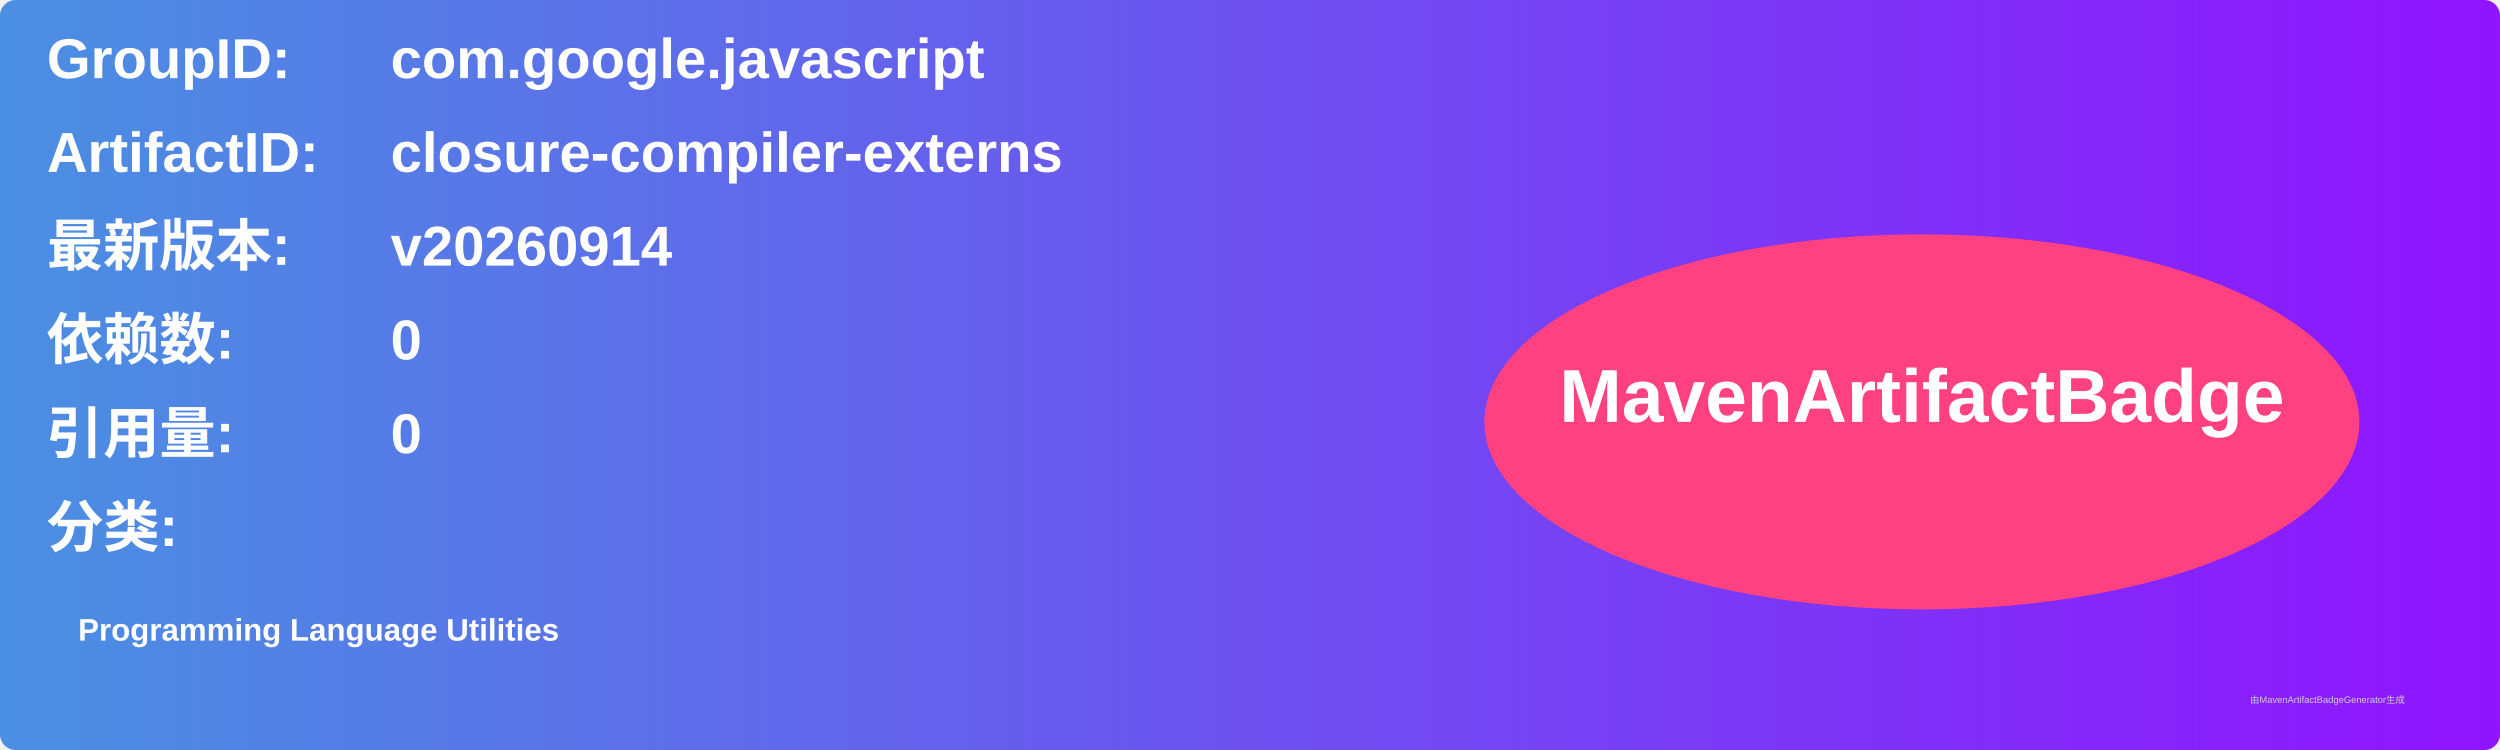
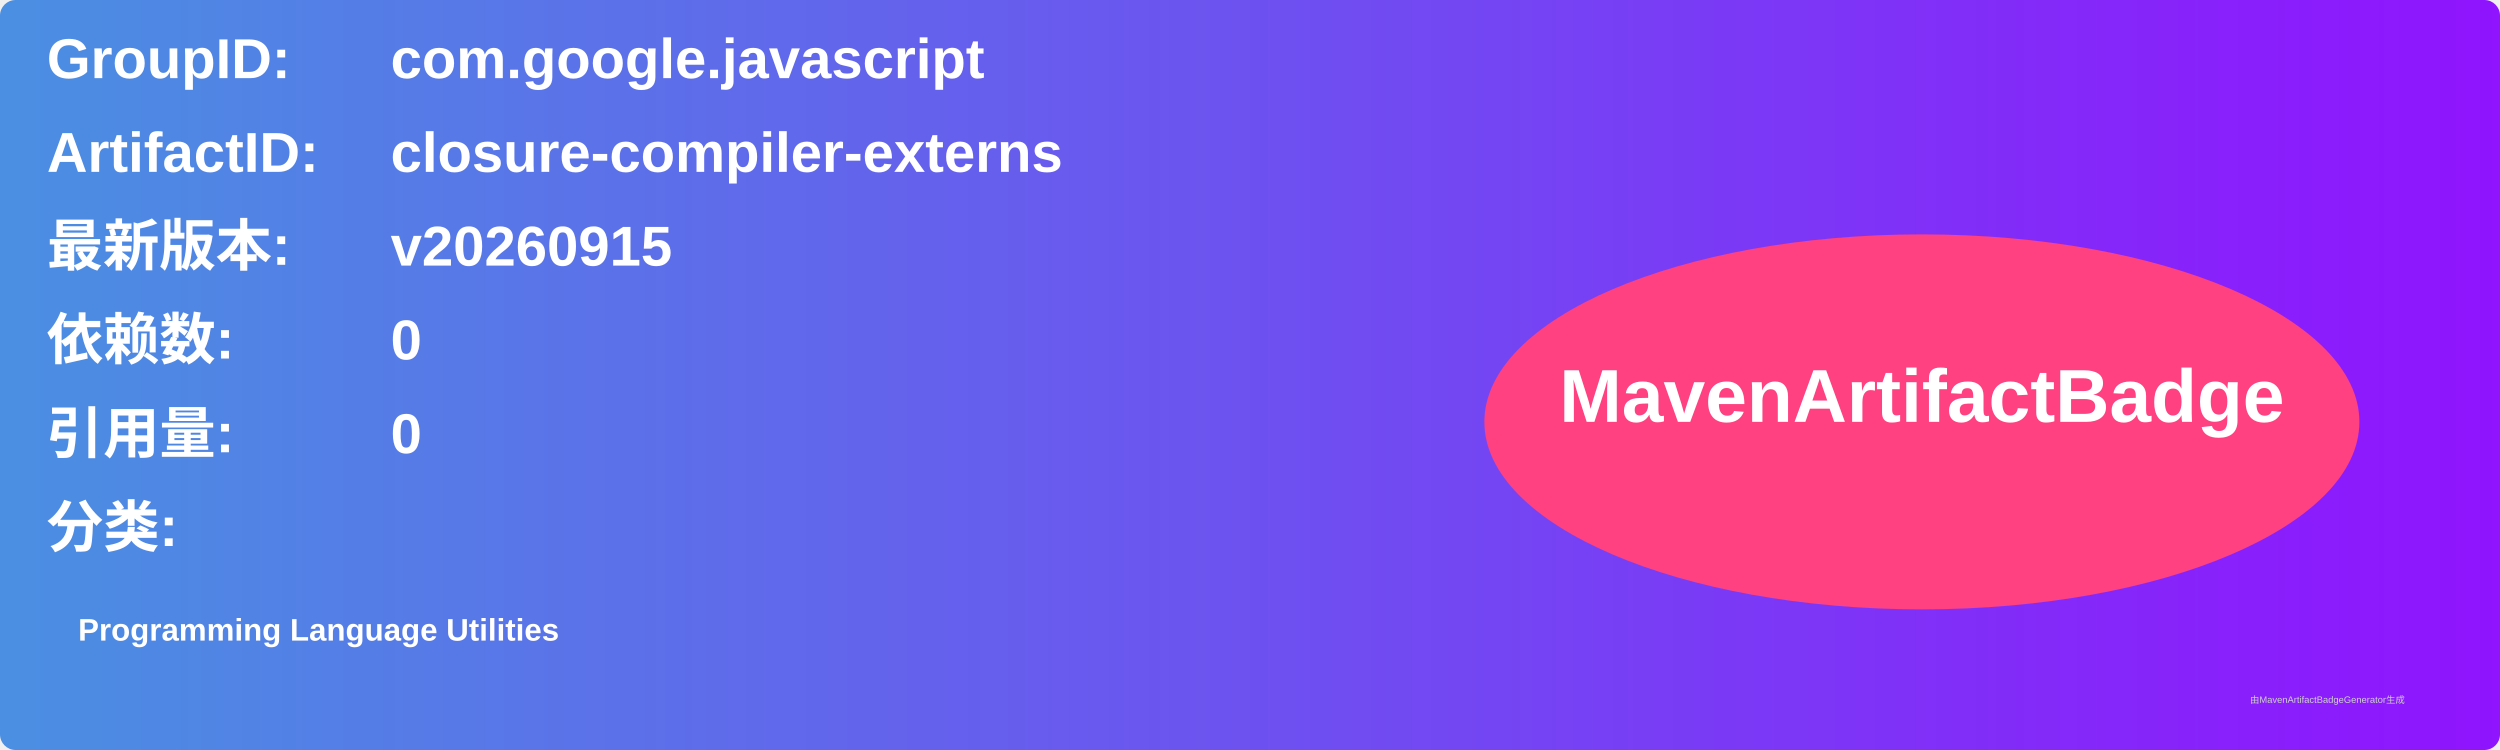
<svg xmlns="http://www.w3.org/2000/svg" width="800" height="240" viewBox="0 0 800 240">
  <linearGradient id="grad" x1="0%" y1="0%" x2="100%" y2="0%">
    <stop offset="0%" stop-color="#4a90e2" />
    <stop offset="100%" stop-color="#9013fe" />
  </linearGradient>
  <rect width="100%" height="100%" rx="5" ry="5" fill="url(#grad)" />
  <g transform="translate(15, 15)">
    <text x="0" y="10" font-family="Arial" font-size="18" fill="white" font-weight="bold" width="260">GroupID:</text>
    <text x="110" y="10" font-family="Arial" font-size="18" fill="white" font-weight="bold" width="460">com.google.javascript</text>
    <text x="0" y="40" font-family="Arial" font-size="18" fill="white" font-weight="bold" width="260">ArtifactID:</text>
    <text x="110" y="40" font-family="Arial" font-size="18" fill="white" font-weight="bold" width="460">closure-compiler-externs</text>
    <text x="0" y="70" font-family="Arial" font-size="18" fill="white" font-weight="bold">最新版本:</text>
    <text x="110" y="70" font-family="Arial" font-size="18" fill="white" font-weight="bold">
-       <tspan font-weight="bold">v20260914</tspan>
+       <tspan font-weight="bold">v20260915</tspan>
    </text>
    <text x="0" y="100" font-family="Arial" font-size="18" fill="white" font-weight="bold">依赖数: </text>
    <text x="110" y="100" font-family="Arial" font-size="18" fill="white">
      <tspan font-weight="bold">0</tspan>
    </text>
    <text x="0" y="130" font-family="Arial" font-size="18" fill="white" font-weight="bold">引用量: </text>
    <text x="110" y="130" font-family="Arial" font-size="18" fill="white">
      <tspan font-weight="bold">0</tspan>
    </text>
    <text x="0" y="160" font-family="Arial" font-size="18" fill="white" font-weight="bold">分类:</text>
    <text x="10" y="190" font-family="Arial" font-size="10" fill="white">
      <tspan font-weight="bold">Programming Language Utilities</tspan>
    </text>
    <ellipse cx="600" cy="120" rx="140" ry="60" fill="#ff4081" />
    <text x="600" y="120" text-anchor="middle" font-family="Arial" font-size="24" fill="white" font-weight="bold">MavenArtifactBadge</text>
  </g>
  <text x="720" y="225" font-family="Arial" font-size="3" fill="#d0d0d0">由MavenArtifactBadgeGenerator生成</text>
</svg>
